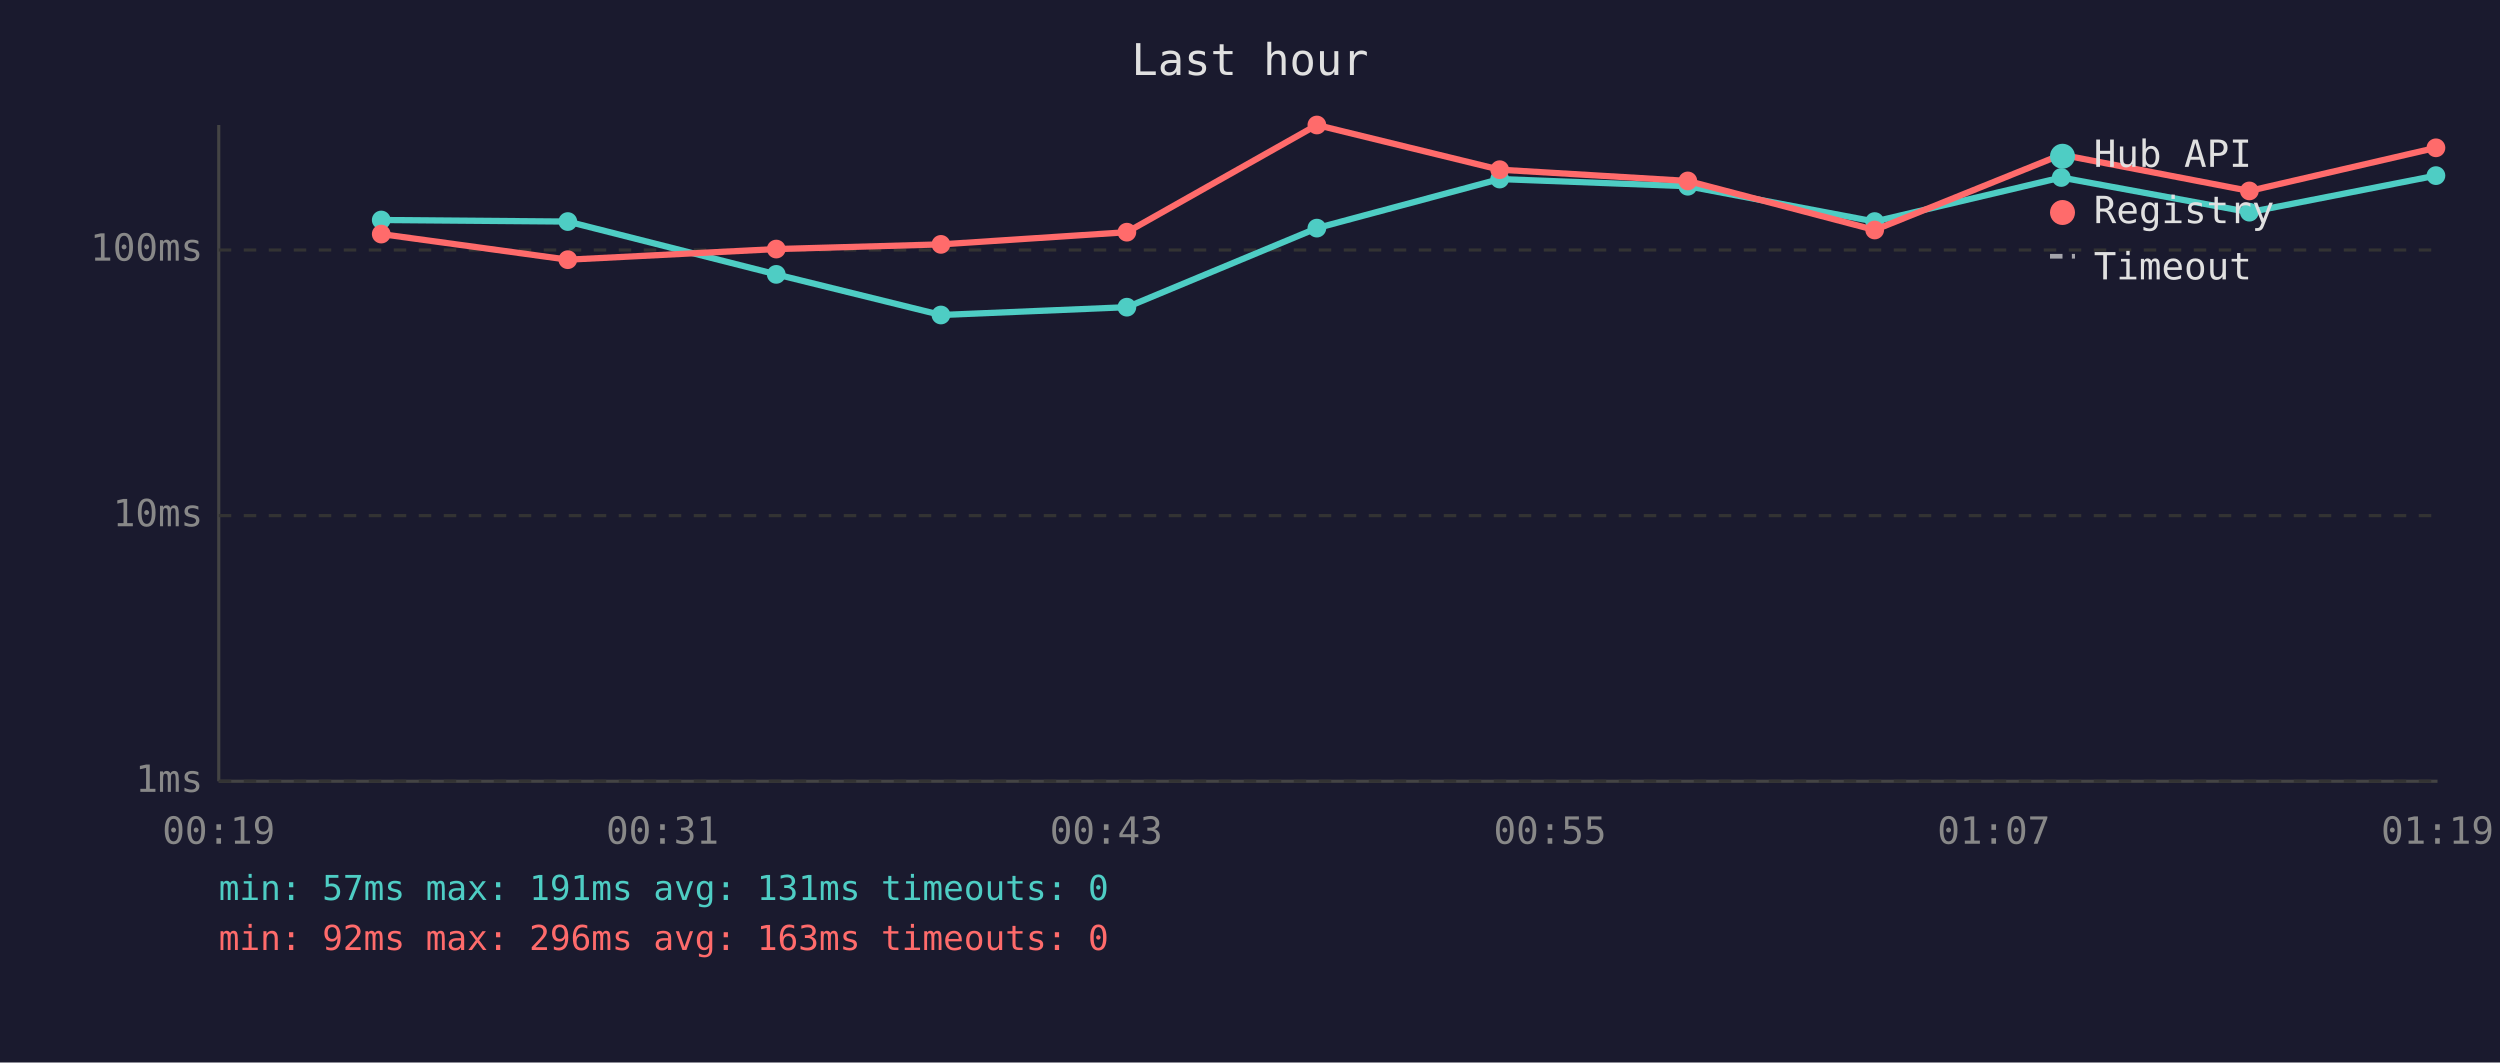
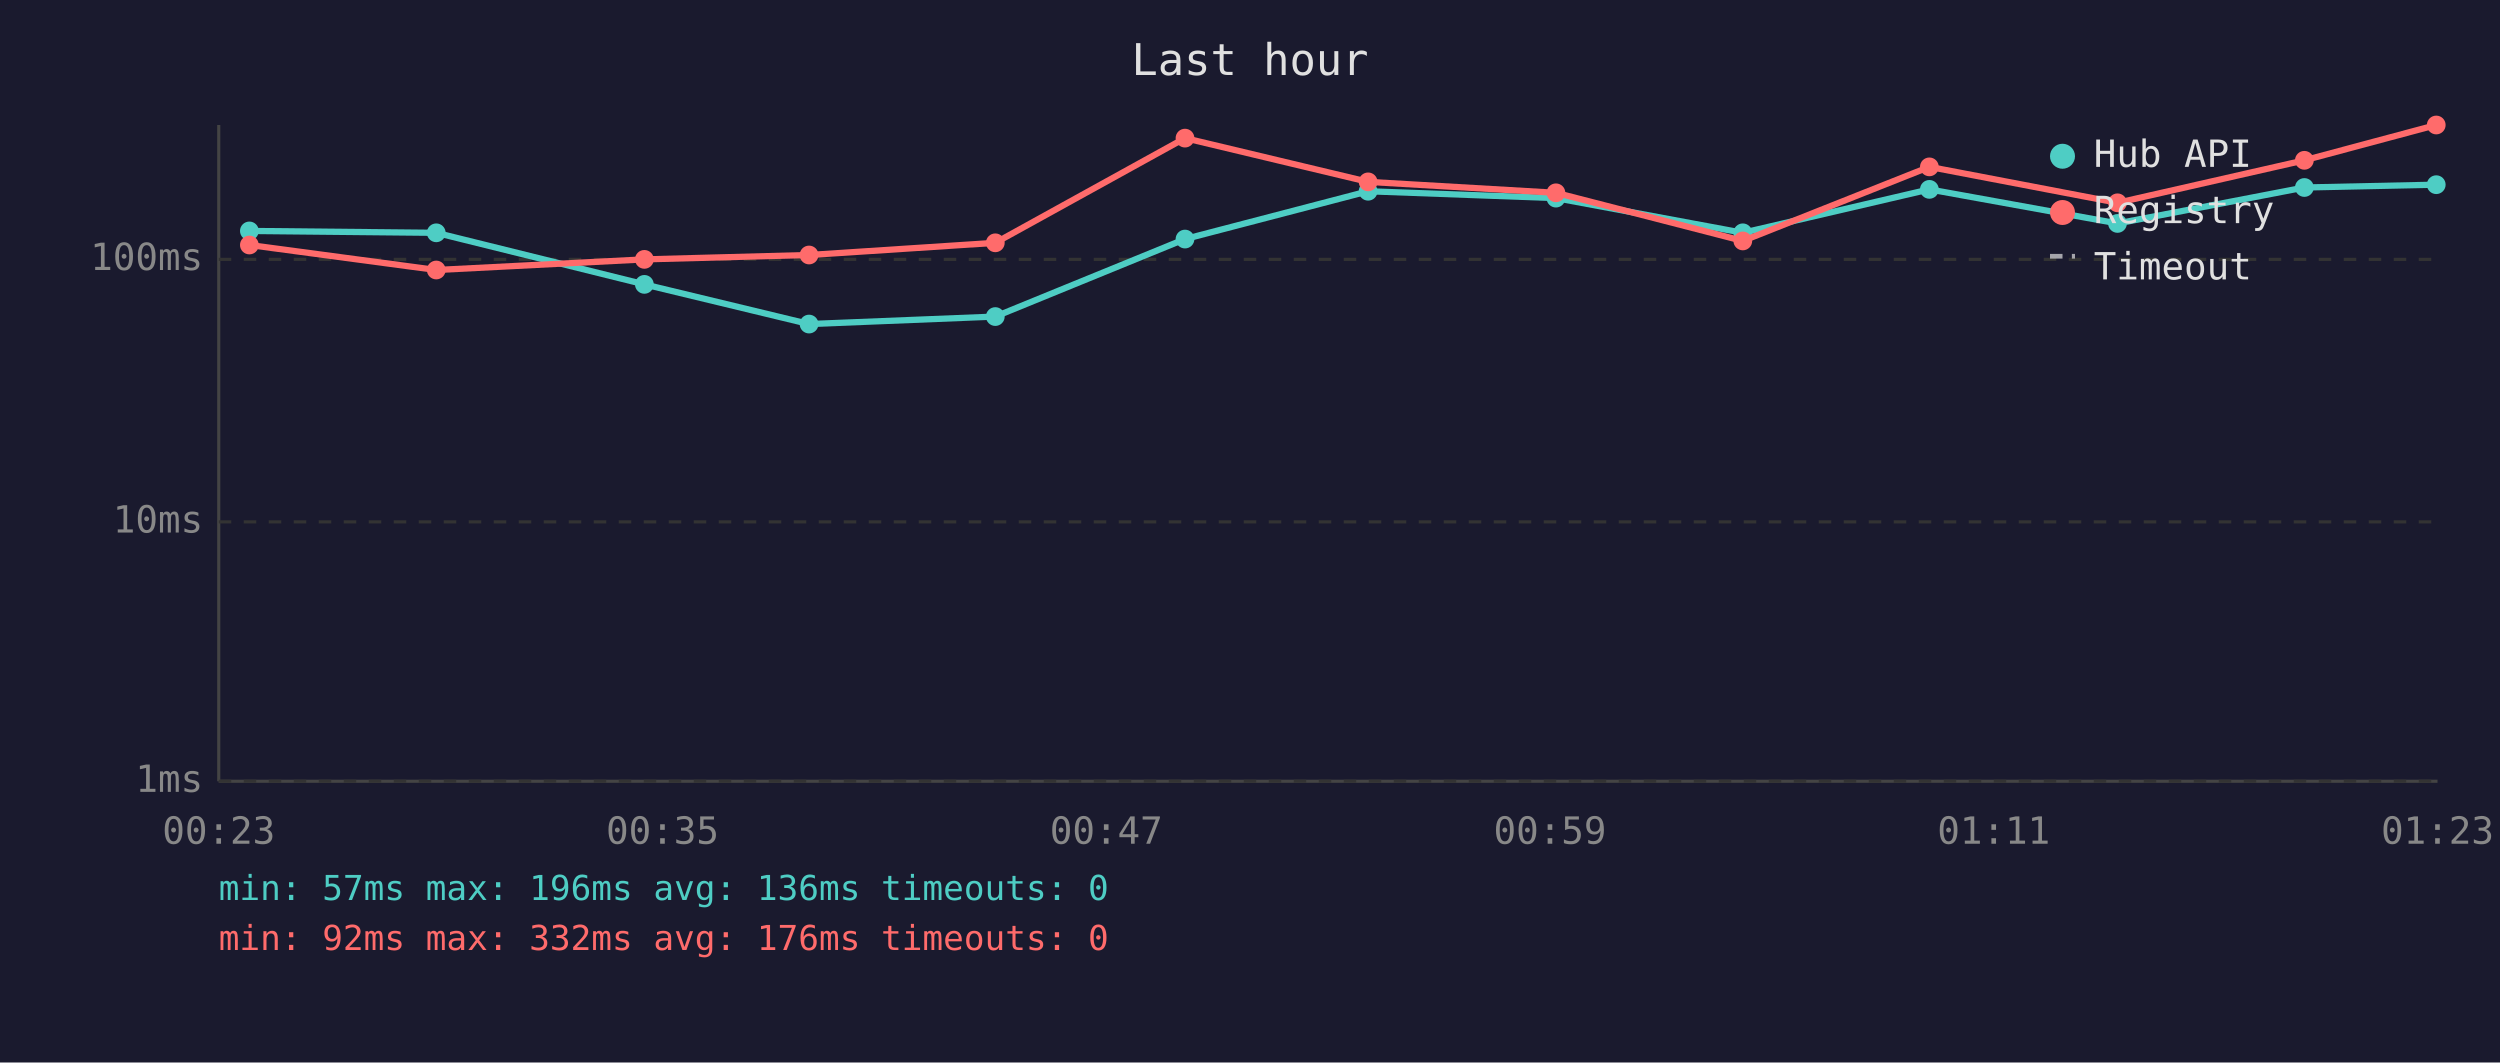
<svg xmlns="http://www.w3.org/2000/svg" viewBox="0 0 800 340" font-family="monospace" font-size="12">
  <rect width="800" height="340" fill="#1a1a2e" />
  <text x="400" y="24" fill="#e0e0e0" font-size="14" text-anchor="middle">Last hour</text>
  <line x1="70" y1="40" x2="70" y2="250" stroke="#444" stroke-width="1" />
  <line x1="70" y1="250" x2="780" y2="250" stroke="#444" stroke-width="1" />
  <line x1="70" y1="250" x2="780" y2="250" stroke="#333" stroke-width="1" stroke-dasharray="4" />
  <text x="65" y="250" fill="#888" text-anchor="end" dominant-baseline="middle">1ms</text>
-   <line x1="70" y1="165" x2="780" y2="165" stroke="#333" stroke-width="1" stroke-dasharray="4" />
-   <text x="65" y="165" fill="#888" text-anchor="end" dominant-baseline="middle">10ms</text>
-   <line x1="70" y1="80" x2="780" y2="80" stroke="#333" stroke-width="1" stroke-dasharray="4" />
-   <text x="65" y="80" fill="#888" text-anchor="end" dominant-baseline="middle">100ms</text>
-   <text x="70" y="270" fill="#888" text-anchor="middle">00:19</text>
-   <text x="212" y="270" fill="#888" text-anchor="middle">00:31</text>
-   <text x="354" y="270" fill="#888" text-anchor="middle">00:43</text>
-   <text x="496" y="270" fill="#888" text-anchor="middle">00:55</text>
-   <text x="638" y="270" fill="#888" text-anchor="middle">01:07</text>
-   <text x="780" y="270" fill="#888" text-anchor="middle">01:19</text>
-   <polyline points="122.0,70.4 181.7,70.9 248.4,87.8 301.1,100.8 360.6,98.3 421.4,73.0 479.9,57.3 540.1,59.6 599.9,70.9 659.6,56.8 719.8,67.9 779.5,56.2" fill="none" stroke="#4ecdc4" stroke-width="2" opacity="1" />
-   <circle cx="122.0" cy="70.4" r="3" fill="#4ecdc4" />
-   <circle cx="181.7" cy="70.9" r="3" fill="#4ecdc4" />
-   <circle cx="248.4" cy="87.8" r="3" fill="#4ecdc4" />
-   <circle cx="301.1" cy="100.8" r="3" fill="#4ecdc4" />
-   <circle cx="360.6" cy="98.3" r="3" fill="#4ecdc4" />
-   <circle cx="421.4" cy="73.0" r="3" fill="#4ecdc4" />
-   <circle cx="479.9" cy="57.3" r="3" fill="#4ecdc4" />
-   <circle cx="540.1" cy="59.6" r="3" fill="#4ecdc4" />
-   <circle cx="599.9" cy="70.9" r="3" fill="#4ecdc4" />
-   <circle cx="659.6" cy="56.8" r="3" fill="#4ecdc4" />
-   <circle cx="719.8" cy="67.9" r="3" fill="#4ecdc4" />
-   <circle cx="779.5" cy="56.2" r="3" fill="#4ecdc4" />
-   <polyline points="122.0,74.9 181.7,83.1 248.4,79.7 301.1,78.2 360.6,74.3 421.4,40.0 479.9,54.3 540.1,57.9 599.9,73.6 659.6,49.5 719.8,61.1 779.5,47.3" fill="none" stroke="#ff6b6b" stroke-width="2" opacity="1" />
-   <circle cx="122.0" cy="74.9" r="3" fill="#ff6b6b" />
-   <circle cx="181.7" cy="83.1" r="3" fill="#ff6b6b" />
-   <circle cx="248.4" cy="79.7" r="3" fill="#ff6b6b" />
-   <circle cx="301.1" cy="78.2" r="3" fill="#ff6b6b" />
-   <circle cx="360.6" cy="74.3" r="3" fill="#ff6b6b" />
-   <circle cx="421.4" cy="40.0" r="3" fill="#ff6b6b" />
-   <circle cx="479.9" cy="54.3" r="3" fill="#ff6b6b" />
-   <circle cx="540.1" cy="57.9" r="3" fill="#ff6b6b" />
-   <circle cx="599.9" cy="73.6" r="3" fill="#ff6b6b" />
-   <circle cx="659.6" cy="49.5" r="3" fill="#ff6b6b" />
-   <circle cx="719.8" cy="61.1" r="3" fill="#ff6b6b" />
-   <circle cx="779.5" cy="47.3" r="3" fill="#ff6b6b" />
+   <line x1="70" y1="167" x2="780" y2="167" stroke="#333" stroke-width="1" stroke-dasharray="4" />
+   <text x="65" y="167" fill="#888" text-anchor="end" dominant-baseline="middle">10ms</text>
+   <line x1="70" y1="83" x2="780" y2="83" stroke="#333" stroke-width="1" stroke-dasharray="4" />
+   <text x="65" y="83" fill="#888" text-anchor="end" dominant-baseline="middle">100ms</text>
+   <text x="70" y="270" fill="#888" text-anchor="middle">00:23</text>
+   <text x="212" y="270" fill="#888" text-anchor="middle">00:35</text>
+   <text x="354" y="270" fill="#888" text-anchor="middle">00:47</text>
+   <text x="496" y="270" fill="#888" text-anchor="middle">00:59</text>
+   <text x="638" y="270" fill="#888" text-anchor="middle">01:11</text>
+   <text x="780" y="270" fill="#888" text-anchor="middle">01:23</text>
+   <polyline points="79.8,73.9 139.6,74.5 206.2,91.0 258.9,103.7 318.5,101.3 379.2,76.5 437.8,61.2 497.9,63.4 557.7,74.5 617.4,60.6 677.6,71.5 737.4,60.0 779.6,59.1" fill="none" stroke="#4ecdc4" stroke-width="2" opacity="1" />
+   <circle cx="79.8" cy="73.9" r="3" fill="#4ecdc4" />
+   <circle cx="139.6" cy="74.5" r="3" fill="#4ecdc4" />
+   <circle cx="206.2" cy="91.0" r="3" fill="#4ecdc4" />
+   <circle cx="258.9" cy="103.7" r="3" fill="#4ecdc4" />
+   <circle cx="318.5" cy="101.3" r="3" fill="#4ecdc4" />
+   <circle cx="379.2" cy="76.5" r="3" fill="#4ecdc4" />
+   <circle cx="437.8" cy="61.2" r="3" fill="#4ecdc4" />
+   <circle cx="497.9" cy="63.4" r="3" fill="#4ecdc4" />
+   <circle cx="557.7" cy="74.5" r="3" fill="#4ecdc4" />
+   <circle cx="617.4" cy="60.6" r="3" fill="#4ecdc4" />
+   <circle cx="677.6" cy="71.5" r="3" fill="#4ecdc4" />
+   <circle cx="737.4" cy="60.0" r="3" fill="#4ecdc4" />
+   <circle cx="779.6" cy="59.1" r="3" fill="#4ecdc4" />
+   <polyline points="79.8,78.4 139.6,86.4 206.2,83.0 258.9,81.6 318.5,77.7 379.2,44.2 437.8,58.2 497.9,61.7 557.7,77.1 617.4,53.4 677.6,64.9 737.4,51.3 779.6,40.0" fill="none" stroke="#ff6b6b" stroke-width="2" opacity="1" />
+   <circle cx="79.8" cy="78.4" r="3" fill="#ff6b6b" />
+   <circle cx="139.6" cy="86.4" r="3" fill="#ff6b6b" />
+   <circle cx="206.2" cy="83.0" r="3" fill="#ff6b6b" />
+   <circle cx="258.9" cy="81.6" r="3" fill="#ff6b6b" />
+   <circle cx="318.5" cy="77.7" r="3" fill="#ff6b6b" />
+   <circle cx="379.2" cy="44.2" r="3" fill="#ff6b6b" />
+   <circle cx="437.8" cy="58.2" r="3" fill="#ff6b6b" />
+   <circle cx="497.9" cy="61.7" r="3" fill="#ff6b6b" />
+   <circle cx="557.7" cy="77.1" r="3" fill="#ff6b6b" />
+   <circle cx="617.4" cy="53.4" r="3" fill="#ff6b6b" />
+   <circle cx="677.6" cy="64.9" r="3" fill="#ff6b6b" />
+   <circle cx="737.4" cy="51.3" r="3" fill="#ff6b6b" />
+   <circle cx="779.6" cy="40.0" r="3" fill="#ff6b6b" />
  <circle cx="660" cy="50" r="4" fill="#4ecdc4" />
  <text x="670" y="50" fill="#e0e0e0" dominant-baseline="middle">Hub API</text>
  <circle cx="660" cy="68" r="4" fill="#ff6b6b" />
  <text x="670" y="68" fill="#e0e0e0" dominant-baseline="middle">Registry</text>
  <line x1="656" y1="82" x2="664" y2="82" stroke="#e0e0e0" stroke-width="1.5" stroke-dasharray="4,3" opacity="0.7" />
  <text x="670" y="86" fill="#e0e0e0" dominant-baseline="middle">Timeout</text>
-   <text x="70" y="288" fill="#4ecdc4" font-size="11">min: 57ms  max: 191ms  avg: 131ms  timeouts: 0</text>
-   <text x="70" y="304" fill="#ff6b6b" font-size="11">min: 92ms  max: 296ms  avg: 163ms  timeouts: 0</text>
+   <text x="70" y="288" fill="#4ecdc4" font-size="11">min: 57ms  max: 196ms  avg: 136ms  timeouts: 0</text>
+   <text x="70" y="304" fill="#ff6b6b" font-size="11">min: 92ms  max: 332ms  avg: 176ms  timeouts: 0</text>
</svg>
